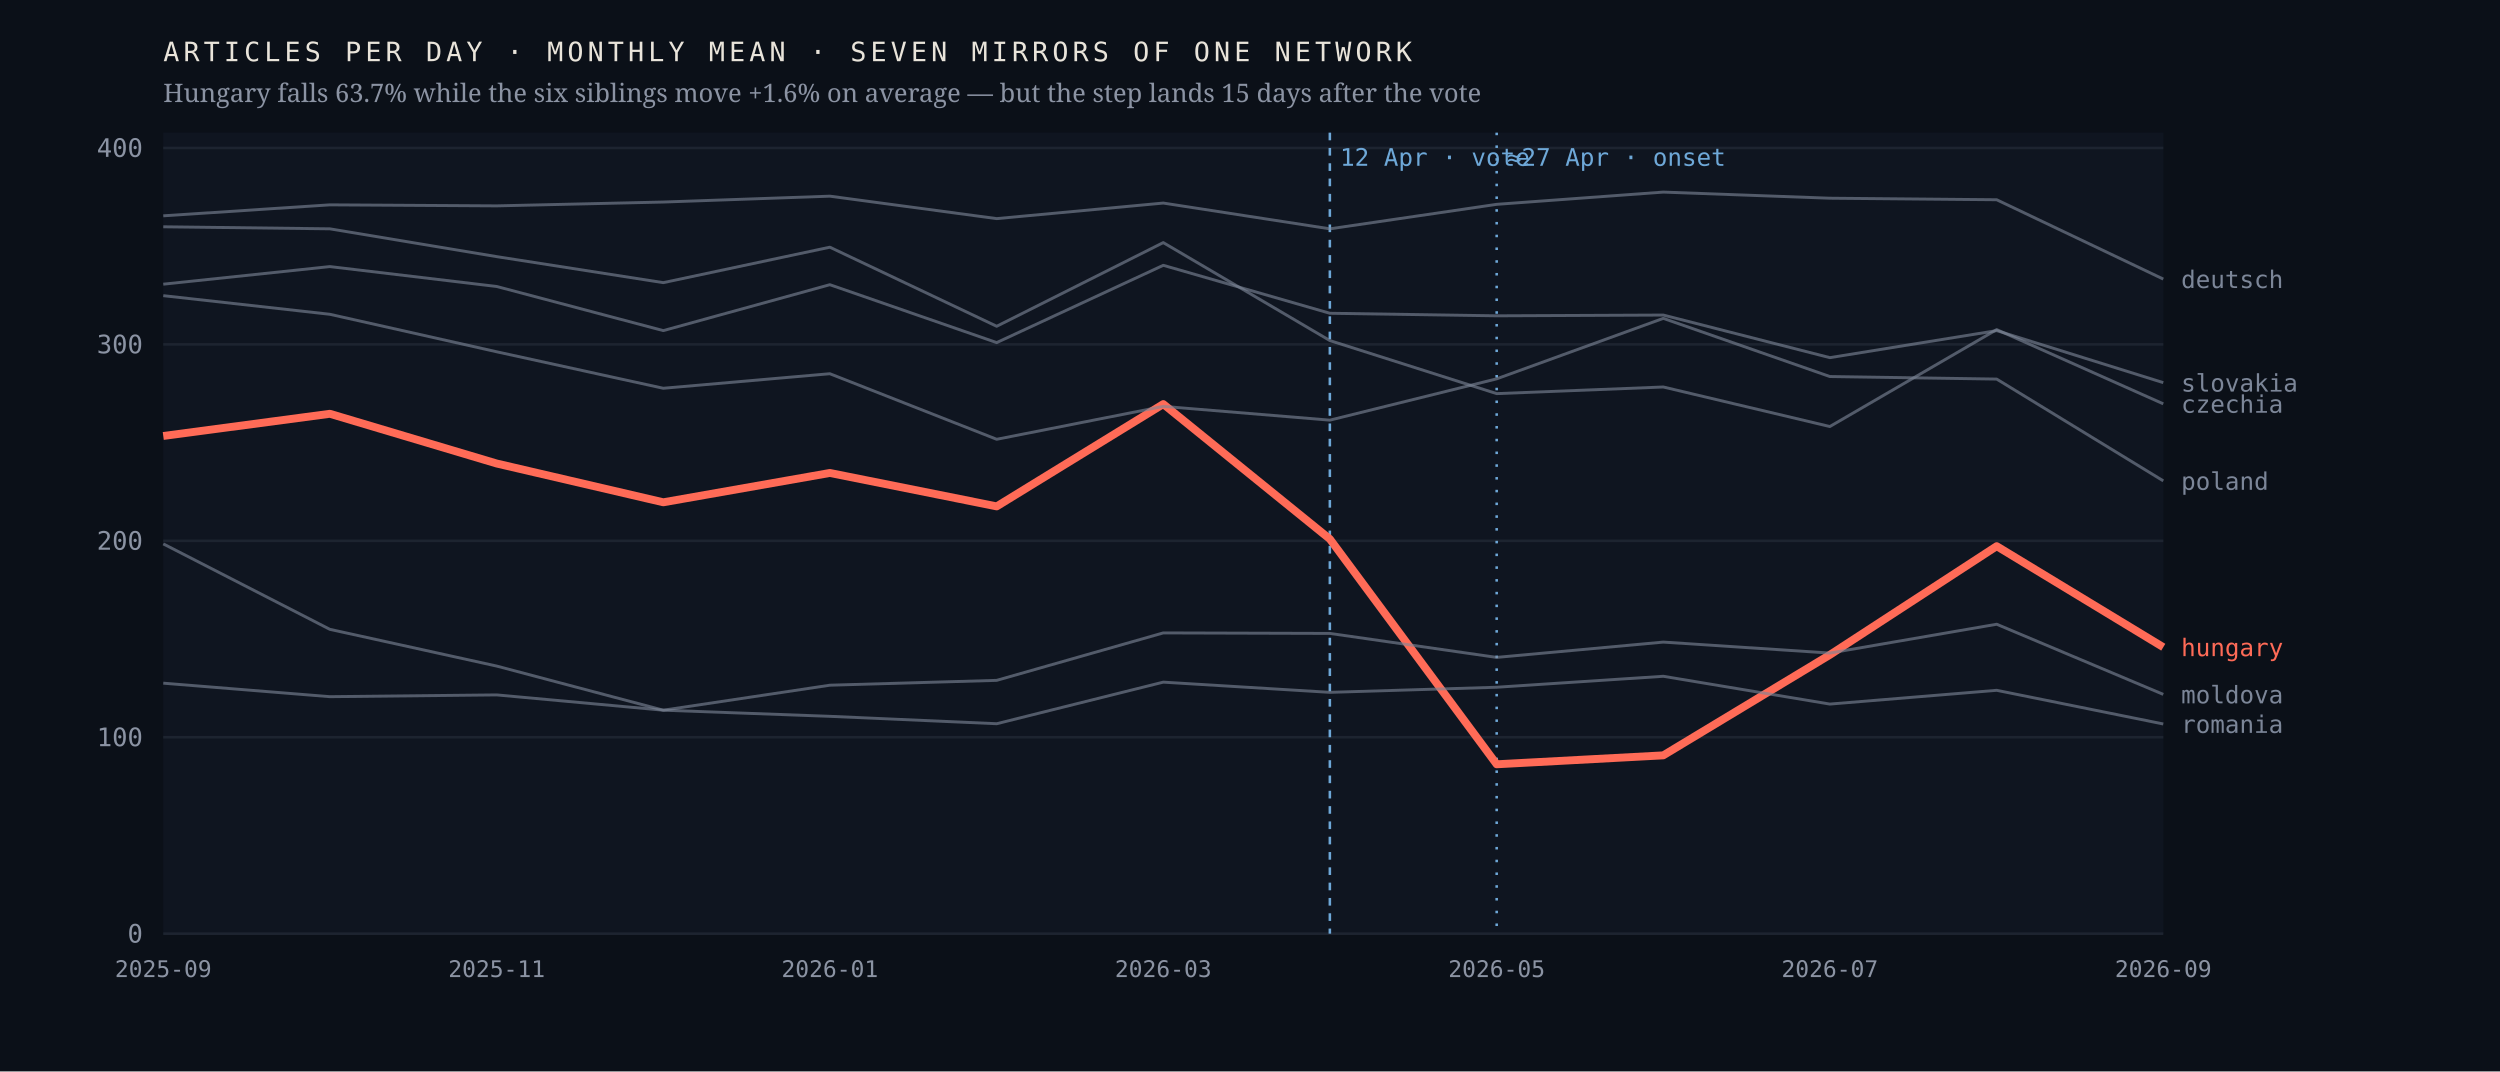
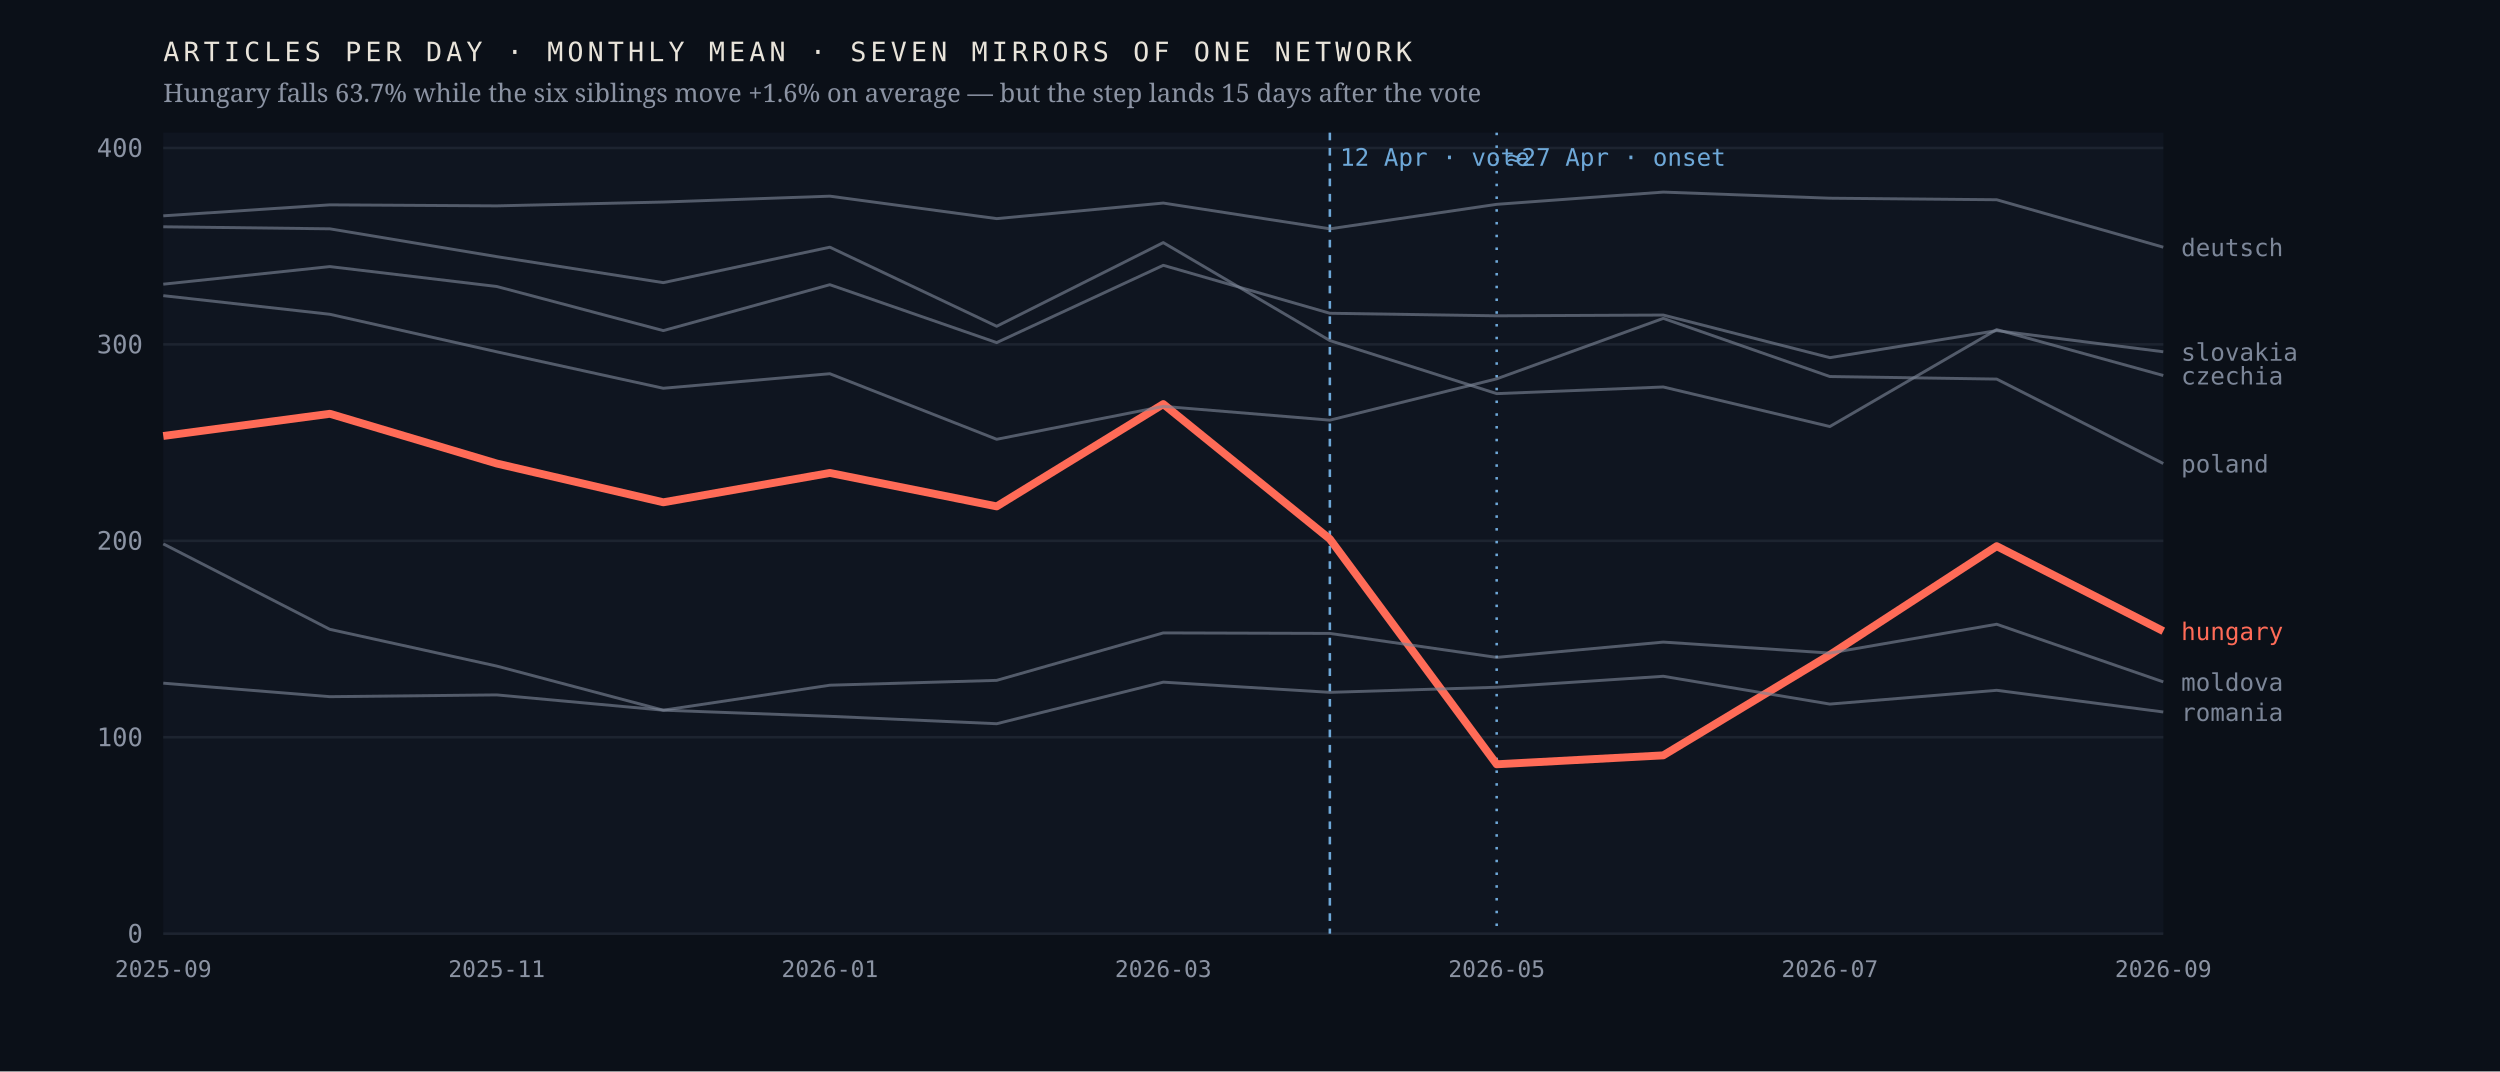
<svg xmlns="http://www.w3.org/2000/svg" viewBox="0 0 980 420" width="980" height="420" role="img" aria-label="Monthly output of seven mirrors of one network; the Hungarian line falls 63.7% after April 2026 while the six others hold roughly flat">
  <rect width="980" height="420" fill="#0b1018" />
  <rect x="64" y="52" width="784" height="314" fill="#0f1520" />
  <line x1="64" y1="366.0" x2="848" y2="366.0" stroke="#1d2430" stroke-width="1" />
  <text x="56.0" y="369.5" font-family="ui-monospace,'IBM Plex Mono',Menlo,monospace" font-size="10" font-weight="400" letter-spacing="0" fill="#8b93a3" text-anchor="end">0</text>
  <line x1="64" y1="289.0" x2="848" y2="289.0" stroke="#1d2430" stroke-width="1" />
  <text x="56.0" y="292.5" font-family="ui-monospace,'IBM Plex Mono',Menlo,monospace" font-size="10" font-weight="400" letter-spacing="0" fill="#8b93a3" text-anchor="end">100</text>
  <line x1="64" y1="212.0" x2="848" y2="212.0" stroke="#1d2430" stroke-width="1" />
  <text x="56.0" y="215.5" font-family="ui-monospace,'IBM Plex Mono',Menlo,monospace" font-size="10" font-weight="400" letter-spacing="0" fill="#8b93a3" text-anchor="end">200</text>
  <line x1="64" y1="135.0" x2="848" y2="135.0" stroke="#1d2430" stroke-width="1" />
  <text x="56.0" y="138.5" font-family="ui-monospace,'IBM Plex Mono',Menlo,monospace" font-size="10" font-weight="400" letter-spacing="0" fill="#8b93a3" text-anchor="end">300</text>
  <line x1="64" y1="58.0" x2="848" y2="58.0" stroke="#1d2430" stroke-width="1" />
  <text x="56.0" y="61.5" font-family="ui-monospace,'IBM Plex Mono',Menlo,monospace" font-size="10" font-weight="400" letter-spacing="0" fill="#8b93a3" text-anchor="end">400</text>
  <line x1="521.3" y1="52" x2="521.3" y2="366" stroke="#6ea8d8" stroke-width="1" stroke-dasharray="3 3" />
  <text x="525.3" y="65.0" font-family="ui-monospace,'IBM Plex Mono',Menlo,monospace" font-size="9.5" font-weight="400" letter-spacing="0" fill="#6ea8d8" text-anchor="start">12 Apr · vote</text>
  <line x1="586.7" y1="52" x2="586.7" y2="366" stroke="#6ea8d8" stroke-width="1" stroke-dasharray="1 4" />
  <text x="590.7" y="65.0" font-family="ui-monospace,'IBM Plex Mono',Menlo,monospace" font-size="9.5" font-weight="400" letter-spacing="0" fill="#6ea8d8" text-anchor="start">≈27 Apr · onset</text>
-   <polyline points="64.0,170.9 129.3,162.2 194.7,181.7 260.0,196.9 325.3,185.4 390.7,198.5 456.0,158.4 521.3,211.3 586.7,299.6 652.0,296.1 717.3,256.7 782.7,214.1 848.0,253.7" fill="none" stroke="#ff6b57" stroke-width="3.1" stroke-opacity="1" stroke-linejoin="round" />
-   <text x="855.0" y="257.2" font-family="ui-monospace,'IBM Plex Mono',Menlo,monospace" font-size="9.5" font-weight="500" letter-spacing="0" fill="#ff6b57" text-anchor="start">hungary</text>
-   <polyline points="64.0,88.9 129.3,89.7 194.7,100.6 260.0,110.8 325.3,96.9 390.7,127.9 456.0,95.1 521.3,133.5 586.7,154.3 652.0,151.7 717.3,167.2 782.7,129.2 848.0,158.3" fill="none" stroke="#7c8698" stroke-width="1.15" stroke-opacity="0.62" stroke-linejoin="round" />
-   <text x="855.0" y="161.8" font-family="ui-monospace,'IBM Plex Mono',Menlo,monospace" font-size="9.5" font-weight="400" letter-spacing="0" fill="#7c8698" text-anchor="start">czechia</text>
-   <polyline points="64.0,84.6 129.3,80.3 194.7,80.7 260.0,79.2 325.3,76.9 390.7,85.7 456.0,79.6 521.3,89.7 586.7,80.1 652.0,75.3 717.3,77.7 782.7,78.3 848.0,109.4" fill="none" stroke="#7c8698" stroke-width="1.15" stroke-opacity="0.62" stroke-linejoin="round" />
-   <text x="855.0" y="112.9" font-family="ui-monospace,'IBM Plex Mono',Menlo,monospace" font-size="9.5" font-weight="400" letter-spacing="0" fill="#7c8698" text-anchor="start">deutsch</text>
-   <polyline points="64.0,213.2 129.3,246.7 194.7,261.1 260.0,278.4 325.3,268.6 390.7,266.7 456.0,248.1 521.3,248.3 586.7,257.7 652.0,251.7 717.3,256.0 782.7,244.7 848.0,272.2" fill="none" stroke="#7c8698" stroke-width="1.15" stroke-opacity="0.62" stroke-linejoin="round" />
-   <text x="855.0" y="275.7" font-family="ui-monospace,'IBM Plex Mono',Menlo,monospace" font-size="9.5" font-weight="400" letter-spacing="0" fill="#7c8698" text-anchor="start">moldova</text>
-   <polyline points="64.0,115.9 129.3,123.2 194.7,137.9 260.0,152.2 325.3,146.5 390.7,172.2 456.0,159.3 521.3,164.7 586.7,148.5 652.0,124.8 717.3,147.6 782.7,148.6 848.0,188.5" fill="none" stroke="#7c8698" stroke-width="1.15" stroke-opacity="0.62" stroke-linejoin="round" />
-   <text x="855.0" y="192.0" font-family="ui-monospace,'IBM Plex Mono',Menlo,monospace" font-size="9.5" font-weight="400" letter-spacing="0" fill="#7c8698" text-anchor="start">poland</text>
-   <polyline points="64.0,267.8 129.3,273.1 194.7,272.4 260.0,278.4 325.3,280.8 390.7,283.7 456.0,267.4 521.3,271.4 586.7,269.4 652.0,265.1 717.3,276.0 782.7,270.6 848.0,283.8" fill="none" stroke="#7c8698" stroke-width="1.15" stroke-opacity="0.62" stroke-linejoin="round" />
-   <text x="855.0" y="287.3" font-family="ui-monospace,'IBM Plex Mono',Menlo,monospace" font-size="9.5" font-weight="400" letter-spacing="0" fill="#7c8698" text-anchor="start">romania</text>
-   <polyline points="64.0,111.4 129.3,104.5 194.7,112.3 260.0,129.6 325.3,111.6 390.7,134.3 456.0,104.0 521.3,122.8 586.7,123.8 652.0,123.5 717.3,140.2 782.7,129.6 848.0,150.0" fill="none" stroke="#7c8698" stroke-width="1.15" stroke-opacity="0.62" stroke-linejoin="round" />
-   <text x="855.0" y="153.5" font-family="ui-monospace,'IBM Plex Mono',Menlo,monospace" font-size="9.5" font-weight="400" letter-spacing="0" fill="#7c8698" text-anchor="start">slovakia</text>
+   <polyline points="64.0,170.9 129.3,162.2 194.7,181.7 260.0,196.9 325.3,185.4 390.7,198.5 456.0,158.4 521.3,211.3 586.7,299.6 652.0,296.1 717.3,256.7 782.7,214.1 848.0,247.4" fill="none" stroke="#ff6b57" stroke-width="3.1" stroke-opacity="1" stroke-linejoin="round" />
+   <text x="855.0" y="250.9" font-family="ui-monospace,'IBM Plex Mono',Menlo,monospace" font-size="9.5" font-weight="500" letter-spacing="0" fill="#ff6b57" text-anchor="start">hungary</text>
+   <polyline points="64.0,88.9 129.3,89.7 194.7,100.6 260.0,110.8 325.3,96.9 390.7,127.9 456.0,95.1 521.3,133.5 586.7,154.3 652.0,151.7 717.3,167.2 782.7,129.2 848.0,147.2" fill="none" stroke="#7c8698" stroke-width="1.15" stroke-opacity="0.62" stroke-linejoin="round" />
+   <text x="855.0" y="150.7" font-family="ui-monospace,'IBM Plex Mono',Menlo,monospace" font-size="9.5" font-weight="400" letter-spacing="0" fill="#7c8698" text-anchor="start">czechia</text>
+   <polyline points="64.0,84.6 129.3,80.3 194.7,80.7 260.0,79.2 325.3,76.9 390.7,85.7 456.0,79.6 521.3,89.7 586.7,80.1 652.0,75.3 717.3,77.7 782.7,78.3 848.0,96.9" fill="none" stroke="#7c8698" stroke-width="1.15" stroke-opacity="0.62" stroke-linejoin="round" />
+   <text x="855.0" y="100.4" font-family="ui-monospace,'IBM Plex Mono',Menlo,monospace" font-size="9.5" font-weight="400" letter-spacing="0" fill="#7c8698" text-anchor="start">deutsch</text>
+   <polyline points="64.0,213.2 129.3,246.7 194.7,261.1 260.0,278.4 325.3,268.6 390.7,266.7 456.0,248.1 521.3,248.3 586.7,257.7 652.0,251.7 717.3,256.0 782.7,244.7 848.0,267.3" fill="none" stroke="#7c8698" stroke-width="1.15" stroke-opacity="0.62" stroke-linejoin="round" />
+   <text x="855.0" y="270.8" font-family="ui-monospace,'IBM Plex Mono',Menlo,monospace" font-size="9.5" font-weight="400" letter-spacing="0" fill="#7c8698" text-anchor="start">moldova</text>
+   <polyline points="64.0,115.9 129.3,123.2 194.7,137.9 260.0,152.2 325.3,146.5 390.7,172.2 456.0,159.3 521.3,164.7 586.7,148.5 652.0,124.8 717.3,147.6 782.7,148.6 848.0,181.7" fill="none" stroke="#7c8698" stroke-width="1.15" stroke-opacity="0.62" stroke-linejoin="round" />
+   <text x="855.0" y="185.2" font-family="ui-monospace,'IBM Plex Mono',Menlo,monospace" font-size="9.5" font-weight="400" letter-spacing="0" fill="#7c8698" text-anchor="start">poland</text>
+   <polyline points="64.0,267.8 129.3,273.1 194.7,272.4 260.0,278.4 325.3,280.8 390.7,283.7 456.0,267.4 521.3,271.4 586.7,269.4 652.0,265.1 717.3,276.0 782.7,270.6 848.0,279.1" fill="none" stroke="#7c8698" stroke-width="1.15" stroke-opacity="0.62" stroke-linejoin="round" />
+   <text x="855.0" y="282.6" font-family="ui-monospace,'IBM Plex Mono',Menlo,monospace" font-size="9.5" font-weight="400" letter-spacing="0" fill="#7c8698" text-anchor="start">romania</text>
+   <polyline points="64.0,111.4 129.3,104.5 194.7,112.3 260.0,129.6 325.3,111.6 390.7,134.3 456.0,104.0 521.3,122.8 586.7,123.8 652.0,123.5 717.3,140.2 782.7,129.6 848.0,137.9" fill="none" stroke="#7c8698" stroke-width="1.15" stroke-opacity="0.62" stroke-linejoin="round" />
+   <text x="855.0" y="141.4" font-family="ui-monospace,'IBM Plex Mono',Menlo,monospace" font-size="9.5" font-weight="400" letter-spacing="0" fill="#7c8698" text-anchor="start">slovakia</text>
  <text x="64.0" y="383.0" font-family="ui-monospace,'IBM Plex Mono',Menlo,monospace" font-size="9" font-weight="400" letter-spacing="0" fill="#8b93a3" text-anchor="middle">2025-09</text>
  <text x="194.7" y="383.0" font-family="ui-monospace,'IBM Plex Mono',Menlo,monospace" font-size="9" font-weight="400" letter-spacing="0" fill="#8b93a3" text-anchor="middle">2025-11</text>
  <text x="325.3" y="383.0" font-family="ui-monospace,'IBM Plex Mono',Menlo,monospace" font-size="9" font-weight="400" letter-spacing="0" fill="#8b93a3" text-anchor="middle">2026-01</text>
  <text x="456.0" y="383.0" font-family="ui-monospace,'IBM Plex Mono',Menlo,monospace" font-size="9" font-weight="400" letter-spacing="0" fill="#8b93a3" text-anchor="middle">2026-03</text>
  <text x="586.7" y="383.0" font-family="ui-monospace,'IBM Plex Mono',Menlo,monospace" font-size="9" font-weight="400" letter-spacing="0" fill="#8b93a3" text-anchor="middle">2026-05</text>
  <text x="717.3" y="383.0" font-family="ui-monospace,'IBM Plex Mono',Menlo,monospace" font-size="9" font-weight="400" letter-spacing="0" fill="#8b93a3" text-anchor="middle">2026-07</text>
  <text x="848.0" y="383.0" font-family="ui-monospace,'IBM Plex Mono',Menlo,monospace" font-size="9" font-weight="400" letter-spacing="0" fill="#8b93a3" text-anchor="middle">2026-09</text>
  <text x="64.0" y="24.0" font-family="ui-monospace,'IBM Plex Mono',Menlo,monospace" font-size="10.5" font-weight="400" letter-spacing="1.6" fill="#e9e4da" text-anchor="start">ARTICLES PER DAY · MONTHLY MEAN · SEVEN MIRRORS OF ONE NETWORK</text>
  <text x="64.0" y="40.0" font-family="'Newsreader',Georgia,serif" font-size="10" font-weight="400" letter-spacing="0" fill="#8b93a3" text-anchor="start">Hungary falls 63.7% while the six siblings move +1.6% on average — but the step lands 15 days after the vote</text>
</svg>
